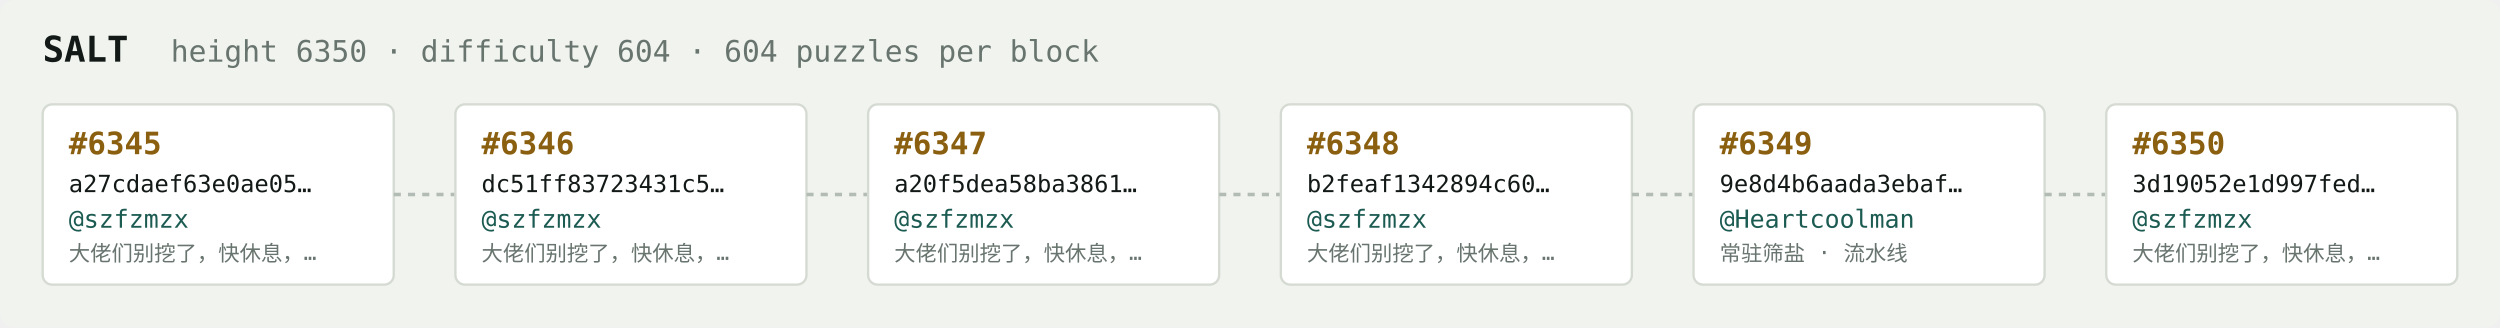
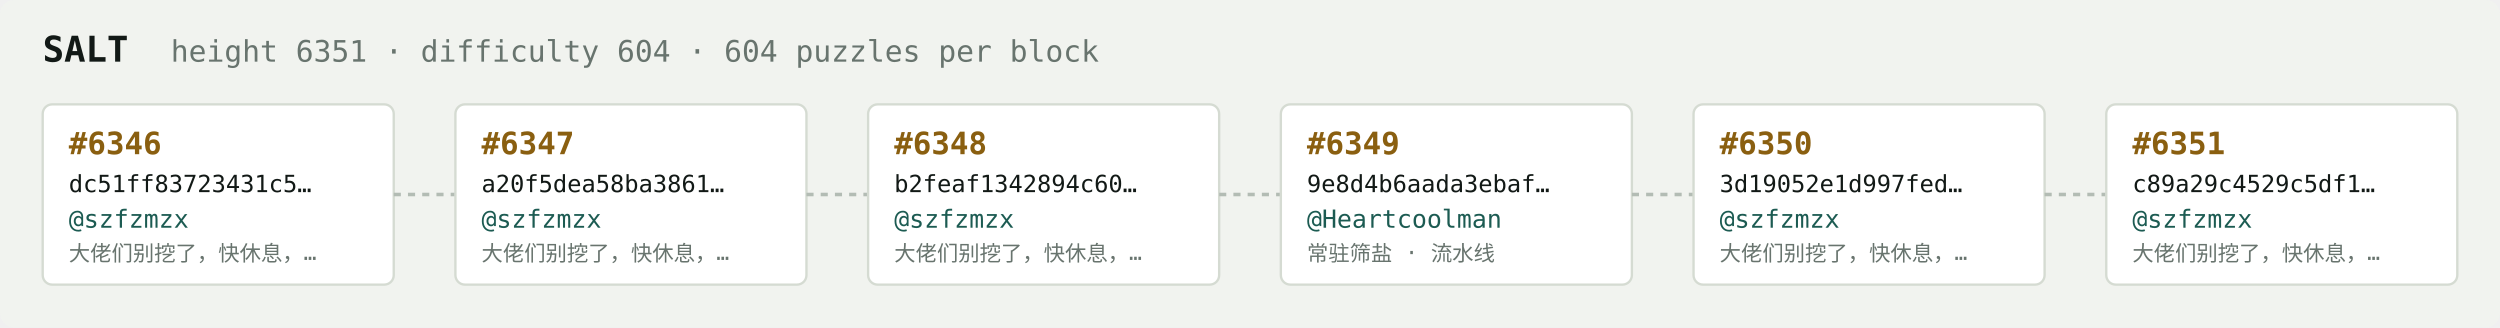
<svg xmlns="http://www.w3.org/2000/svg" width="1054" height="138" viewBox="0 0 1054 138" font-family="ui-monospace,SFMono-Regular,Menlo,monospace">
  <rect fill="#f1f3ef" width="1054" height="138" rx="6" />
  <text x="18" y="26" fill="#121916" font-size="15" font-weight="700">SALT</text>
-   <text x="72" y="26" fill="#68746e" font-size="12.5">height 6350 · difficulty 604 · 604 puzzles per block</text>
+   <text x="72" y="26" fill="#68746e" font-size="12.5">height 6351 · difficulty 604 · 604 puzzles per block</text>
  <rect x="18" y="44" width="148" height="76" rx="4" fill="#ffffff" stroke="#d5dbd2" stroke-width="1" />
-   <text x="29" y="65" fill="#8a5f10" font-size="13" font-weight="700">#6345</text>
-   <text x="29" y="81" fill="#121916" font-size="10">a27cdaef63e0ae05…</text>
+   <text x="29" y="65" fill="#8a5f10" font-size="13" font-weight="700">#6346</text>
+   <text x="29" y="81" fill="#121916" font-size="10">dc51ff83723431c5…</text>
  <text x="29" y="96" fill="#1c5b52" font-size="10.5">@szfzmzx</text>
  <text x="29" y="110" fill="#68746e" font-size="9">大佬们别挖了，快休息，…</text>
  <line x1="166" y1="82.0" x2="192" y2="82.0" stroke="#b3bcb4" stroke-width="1.5" stroke-dasharray="3 3" />
  <rect x="192" y="44" width="148" height="76" rx="4" fill="#ffffff" stroke="#d5dbd2" stroke-width="1" />
-   <text x="203" y="65" fill="#8a5f10" font-size="13" font-weight="700">#6346</text>
-   <text x="203" y="81" fill="#121916" font-size="10">dc51ff83723431c5…</text>
+   <text x="203" y="65" fill="#8a5f10" font-size="13" font-weight="700">#6347</text>
+   <text x="203" y="81" fill="#121916" font-size="10">a20f5dea58ba3861…</text>
  <text x="203" y="96" fill="#1c5b52" font-size="10.5">@szfzmzx</text>
  <text x="203" y="110" fill="#68746e" font-size="9">大佬们别挖了，快休息，…</text>
  <line x1="340" y1="82.0" x2="366" y2="82.0" stroke="#b3bcb4" stroke-width="1.5" stroke-dasharray="3 3" />
  <rect x="366" y="44" width="148" height="76" rx="4" fill="#ffffff" stroke="#d5dbd2" stroke-width="1" />
-   <text x="377" y="65" fill="#8a5f10" font-size="13" font-weight="700">#6347</text>
-   <text x="377" y="81" fill="#121916" font-size="10">a20f5dea58ba3861…</text>
+   <text x="377" y="65" fill="#8a5f10" font-size="13" font-weight="700">#6348</text>
+   <text x="377" y="81" fill="#121916" font-size="10">b2feaf1342894c60…</text>
  <text x="377" y="96" fill="#1c5b52" font-size="10.5">@szfzmzx</text>
  <text x="377" y="110" fill="#68746e" font-size="9">大佬们别挖了，快休息，…</text>
  <line x1="514" y1="82.0" x2="540" y2="82.0" stroke="#b3bcb4" stroke-width="1.5" stroke-dasharray="3 3" />
  <rect x="540" y="44" width="148" height="76" rx="4" fill="#ffffff" stroke="#d5dbd2" stroke-width="1" />
-   <text x="551" y="65" fill="#8a5f10" font-size="13" font-weight="700">#6348</text>
-   <text x="551" y="81" fill="#121916" font-size="10">b2feaf1342894c60…</text>
-   <text x="551" y="96" fill="#1c5b52" font-size="10.5">@szfzmzx</text>
-   <text x="551" y="110" fill="#68746e" font-size="9">大佬们别挖了，快休息，…</text>
+   <text x="551" y="65" fill="#8a5f10" font-size="13" font-weight="700">#6349</text>
+   <text x="551" y="81" fill="#121916" font-size="10">9e8d4b6aada3ebaf…</text>
+   <text x="551" y="96" fill="#1c5b52" font-size="10.5">@Heartcoolman</text>
+   <text x="551" y="110" fill="#68746e" font-size="9">常驻筛盐 · 流水线</text>
  <line x1="688" y1="82.0" x2="714" y2="82.0" stroke="#b3bcb4" stroke-width="1.5" stroke-dasharray="3 3" />
  <rect x="714" y="44" width="148" height="76" rx="4" fill="#ffffff" stroke="#d5dbd2" stroke-width="1" />
-   <text x="725" y="65" fill="#8a5f10" font-size="13" font-weight="700">#6349</text>
-   <text x="725" y="81" fill="#121916" font-size="10">9e8d4b6aada3ebaf…</text>
-   <text x="725" y="96" fill="#1c5b52" font-size="10.5">@Heartcoolman</text>
-   <text x="725" y="110" fill="#68746e" font-size="9">常驻筛盐 · 流水线</text>
+   <text x="725" y="65" fill="#8a5f10" font-size="13" font-weight="700">#6350</text>
+   <text x="725" y="81" fill="#121916" font-size="10">3d19052e1d997fed…</text>
+   <text x="725" y="96" fill="#1c5b52" font-size="10.5">@szfzmzx</text>
+   <text x="725" y="110" fill="#68746e" font-size="9">大佬们别挖了，快休息，…</text>
  <line x1="862" y1="82.0" x2="888" y2="82.0" stroke="#b3bcb4" stroke-width="1.5" stroke-dasharray="3 3" />
  <rect x="888" y="44" width="148" height="76" rx="4" fill="#ffffff" stroke="#d5dbd2" stroke-width="1" />
-   <text x="899" y="65" fill="#8a5f10" font-size="13" font-weight="700">#6350</text>
-   <text x="899" y="81" fill="#121916" font-size="10">3d19052e1d997fed…</text>
+   <text x="899" y="65" fill="#8a5f10" font-size="13" font-weight="700">#6351</text>
+   <text x="899" y="81" fill="#121916" font-size="10">c89a29c4529c5df1…</text>
  <text x="899" y="96" fill="#1c5b52" font-size="10.5">@szfzmzx</text>
  <text x="899" y="110" fill="#68746e" font-size="9">大佬们别挖了，快休息，…</text>
</svg>
